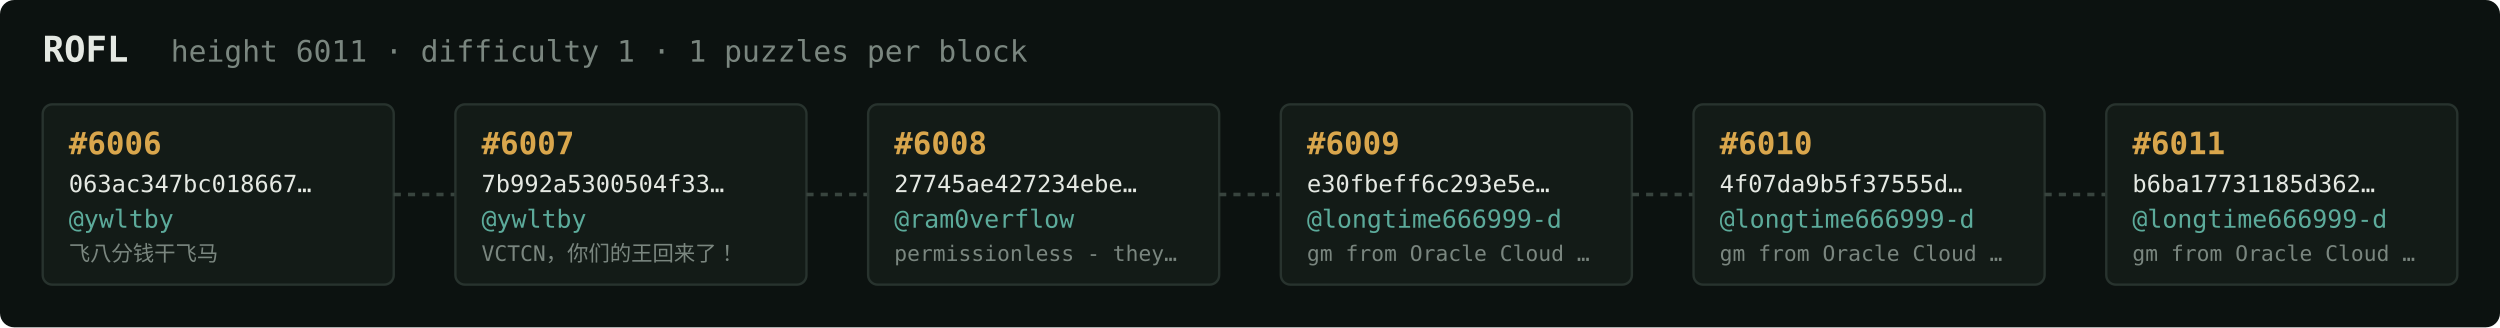
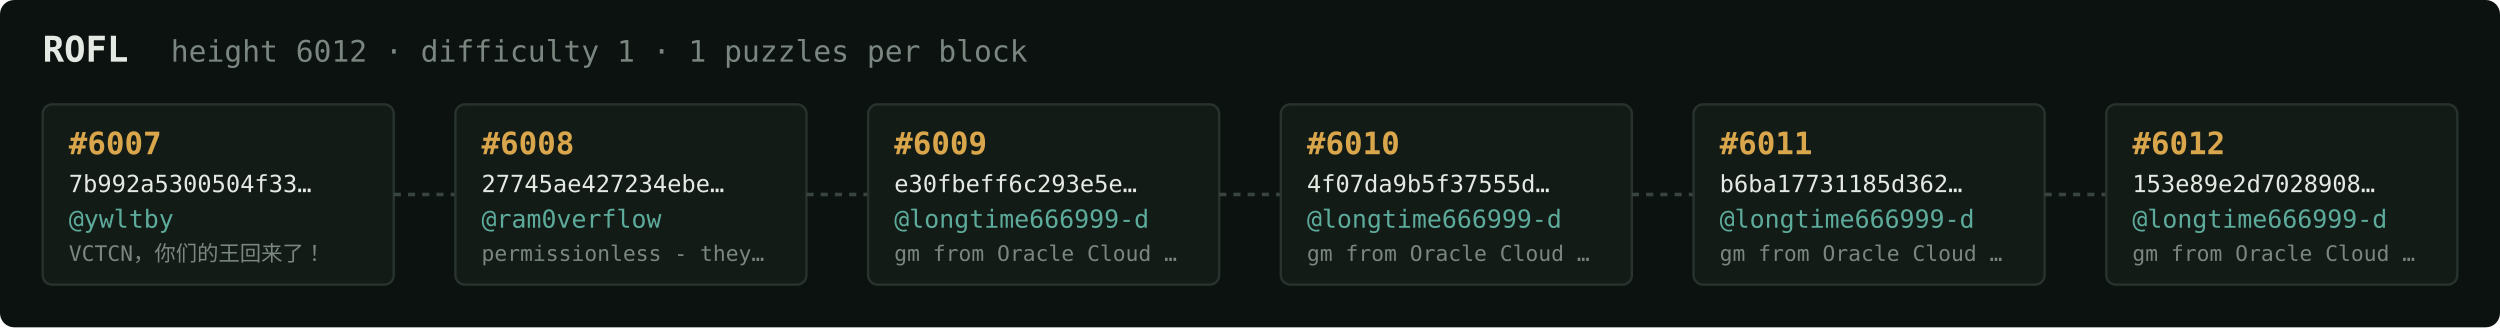
<svg xmlns="http://www.w3.org/2000/svg" width="1054" height="138" viewBox="0 0 1054 138" font-family="ui-monospace,SFMono-Regular,Menlo,monospace">
  <rect fill="#0c1210" width="1054" height="138" rx="6" />
  <text x="18" y="26" fill="#e5e9e3" font-size="15" font-weight="700">ROFL</text>
-   <text x="72" y="26" fill="#7a867f" font-size="12.5">height 6011 · difficulty 1 · 1 puzzles per block</text>
+   <text x="72" y="26" fill="#7a867f" font-size="12.5">height 6012 · difficulty 1 · 1 puzzles per block</text>
  <rect x="18" y="44" width="148" height="76" rx="4" fill="#131b17" stroke="#28332e" stroke-width="1" />
-   <text x="29" y="65" fill="#d9a64c" font-size="13" font-weight="700">#6006</text>
-   <text x="29" y="81" fill="#e5e9e3" font-size="10">063ac347bc018667…</text>
+   <text x="29" y="65" fill="#d9a64c" font-size="13" font-weight="700">#6007</text>
+   <text x="29" y="81" fill="#e5e9e3" font-size="10">7b992a5300504f33…</text>
  <text x="29" y="96" fill="#5cab9b" font-size="10.5">@ywltby</text>
-   <text x="29" y="110" fill="#7a867f" font-size="9">飞八分钱干飞马</text>
+   <text x="29" y="110" fill="#7a867f" font-size="9">VCTCN，你们的王回来了！</text>
  <line x1="166" y1="82.0" x2="192" y2="82.0" stroke="#38443e" stroke-width="1.5" stroke-dasharray="3 3" />
  <rect x="192" y="44" width="148" height="76" rx="4" fill="#131b17" stroke="#28332e" stroke-width="1" />
-   <text x="203" y="65" fill="#d9a64c" font-size="13" font-weight="700">#6007</text>
-   <text x="203" y="81" fill="#e5e9e3" font-size="10">7b992a5300504f33…</text>
-   <text x="203" y="96" fill="#5cab9b" font-size="10.5">@ywltby</text>
-   <text x="203" y="110" fill="#7a867f" font-size="9">VCTCN，你们的王回来了！</text>
+   <text x="203" y="65" fill="#d9a64c" font-size="13" font-weight="700">#6008</text>
+   <text x="203" y="81" fill="#e5e9e3" font-size="10">27745ae427234ebe…</text>
+   <text x="203" y="96" fill="#5cab9b" font-size="10.5">@ram0verflow</text>
+   <text x="203" y="110" fill="#7a867f" font-size="9">permissionless - they…</text>
  <line x1="340" y1="82.0" x2="366" y2="82.0" stroke="#38443e" stroke-width="1.5" stroke-dasharray="3 3" />
  <rect x="366" y="44" width="148" height="76" rx="4" fill="#131b17" stroke="#28332e" stroke-width="1" />
-   <text x="377" y="65" fill="#d9a64c" font-size="13" font-weight="700">#6008</text>
-   <text x="377" y="81" fill="#e5e9e3" font-size="10">27745ae427234ebe…</text>
-   <text x="377" y="96" fill="#5cab9b" font-size="10.5">@ram0verflow</text>
-   <text x="377" y="110" fill="#7a867f" font-size="9">permissionless - they…</text>
+   <text x="377" y="65" fill="#d9a64c" font-size="13" font-weight="700">#6009</text>
+   <text x="377" y="81" fill="#e5e9e3" font-size="10">e30fbeff6c293e5e…</text>
+   <text x="377" y="96" fill="#5cab9b" font-size="10.5">@longtime666999-d</text>
+   <text x="377" y="110" fill="#7a867f" font-size="9">gm from Oracle Cloud …</text>
  <line x1="514" y1="82.0" x2="540" y2="82.0" stroke="#38443e" stroke-width="1.5" stroke-dasharray="3 3" />
  <rect x="540" y="44" width="148" height="76" rx="4" fill="#131b17" stroke="#28332e" stroke-width="1" />
-   <text x="551" y="65" fill="#d9a64c" font-size="13" font-weight="700">#6009</text>
-   <text x="551" y="81" fill="#e5e9e3" font-size="10">e30fbeff6c293e5e…</text>
+   <text x="551" y="65" fill="#d9a64c" font-size="13" font-weight="700">#6010</text>
+   <text x="551" y="81" fill="#e5e9e3" font-size="10">4f07da9b5f37555d…</text>
  <text x="551" y="96" fill="#5cab9b" font-size="10.5">@longtime666999-d</text>
  <text x="551" y="110" fill="#7a867f" font-size="9">gm from Oracle Cloud …</text>
  <line x1="688" y1="82.0" x2="714" y2="82.0" stroke="#38443e" stroke-width="1.5" stroke-dasharray="3 3" />
  <rect x="714" y="44" width="148" height="76" rx="4" fill="#131b17" stroke="#28332e" stroke-width="1" />
-   <text x="725" y="65" fill="#d9a64c" font-size="13" font-weight="700">#6010</text>
-   <text x="725" y="81" fill="#e5e9e3" font-size="10">4f07da9b5f37555d…</text>
+   <text x="725" y="65" fill="#d9a64c" font-size="13" font-weight="700">#6011</text>
+   <text x="725" y="81" fill="#e5e9e3" font-size="10">b6ba17731185d362…</text>
  <text x="725" y="96" fill="#5cab9b" font-size="10.5">@longtime666999-d</text>
  <text x="725" y="110" fill="#7a867f" font-size="9">gm from Oracle Cloud …</text>
  <line x1="862" y1="82.0" x2="888" y2="82.0" stroke="#38443e" stroke-width="1.5" stroke-dasharray="3 3" />
  <rect x="888" y="44" width="148" height="76" rx="4" fill="#131b17" stroke="#28332e" stroke-width="1" />
-   <text x="899" y="65" fill="#d9a64c" font-size="13" font-weight="700">#6011</text>
-   <text x="899" y="81" fill="#e5e9e3" font-size="10">b6ba17731185d362…</text>
+   <text x="899" y="65" fill="#d9a64c" font-size="13" font-weight="700">#6012</text>
+   <text x="899" y="81" fill="#e5e9e3" font-size="10">153e89e2d7028908…</text>
  <text x="899" y="96" fill="#5cab9b" font-size="10.5">@longtime666999-d</text>
  <text x="899" y="110" fill="#7a867f" font-size="9">gm from Oracle Cloud …</text>
</svg>
